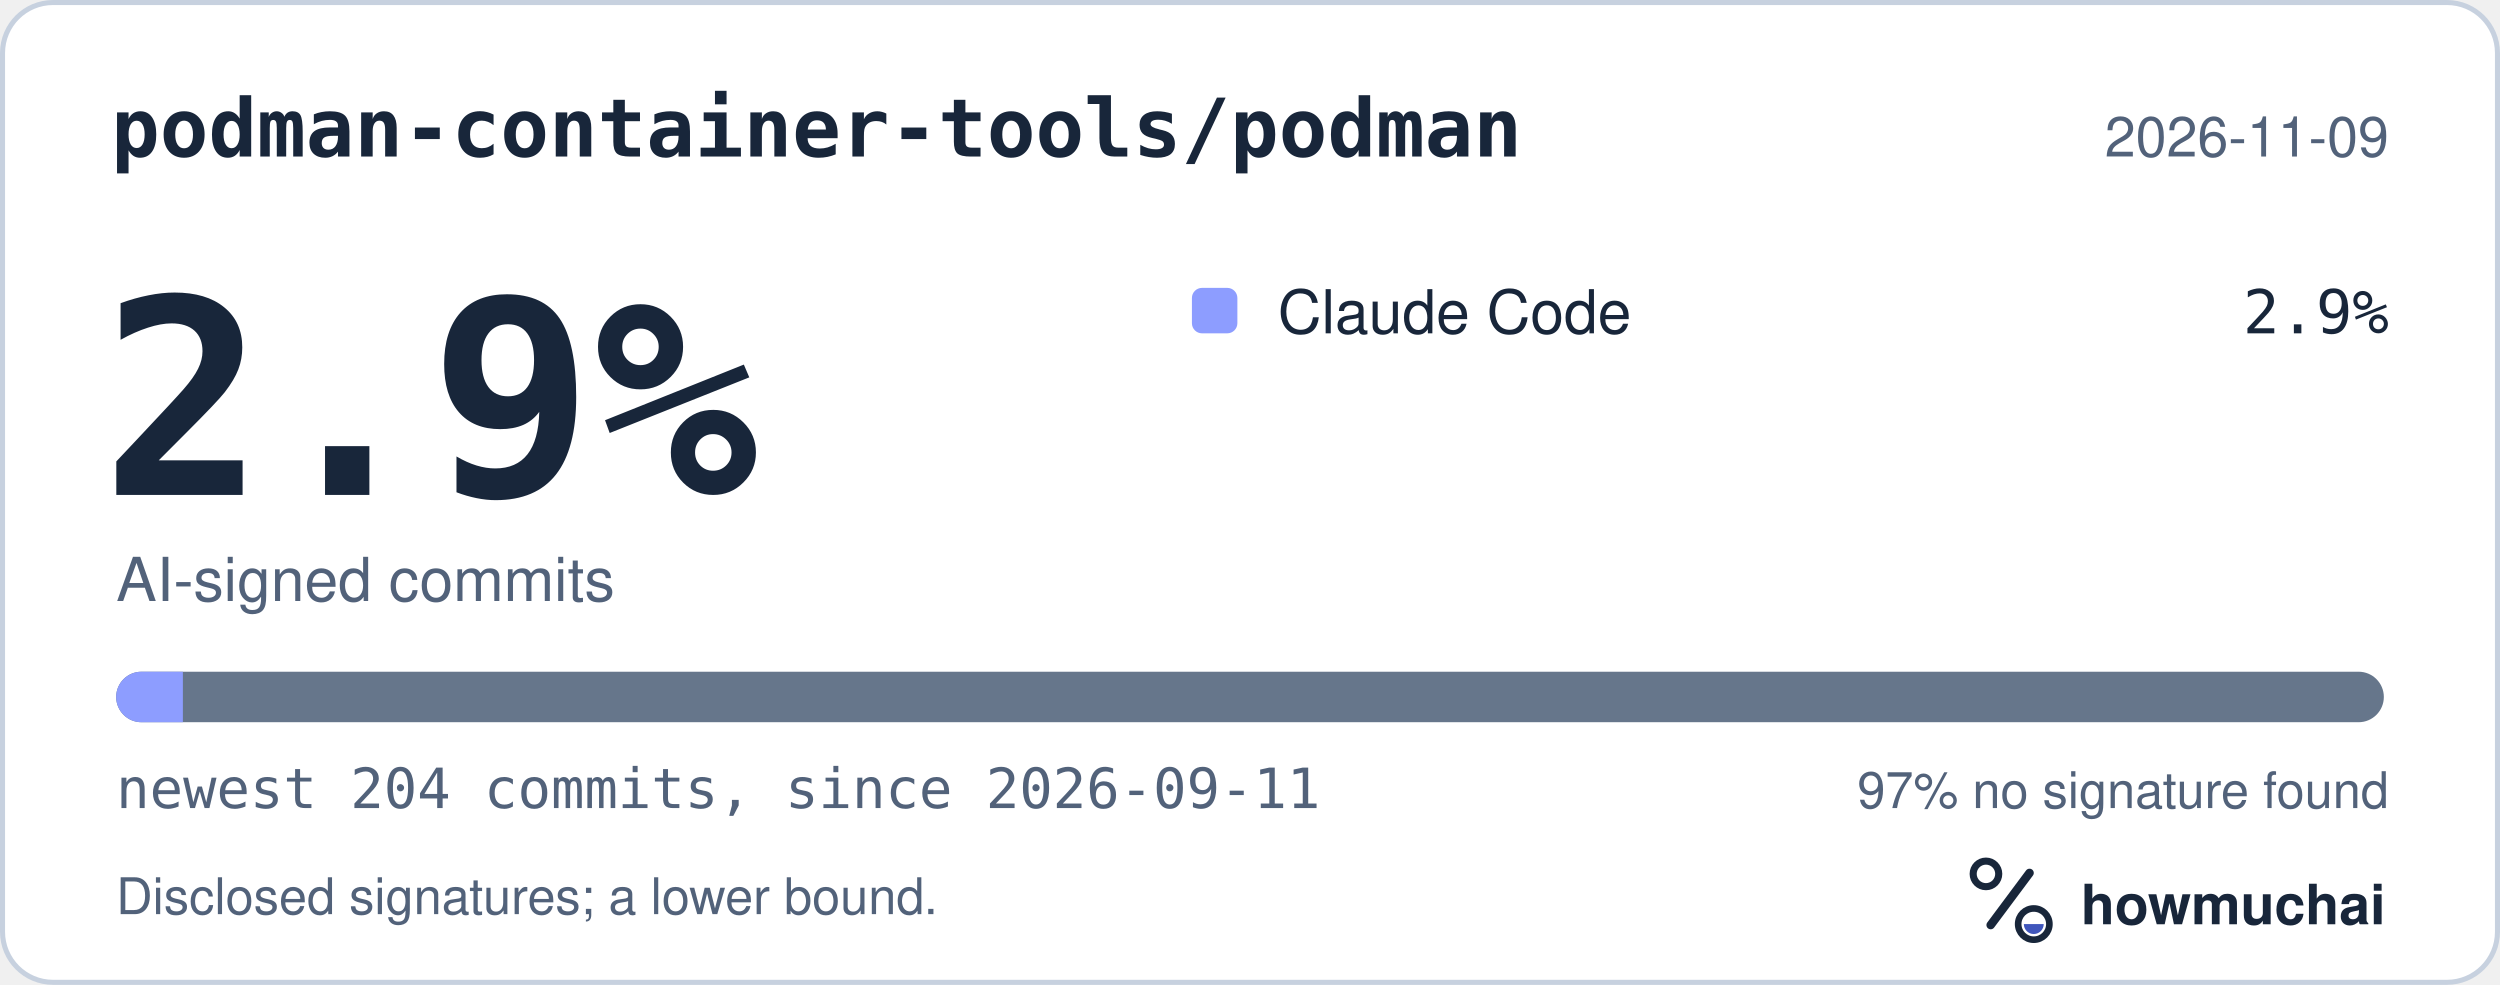
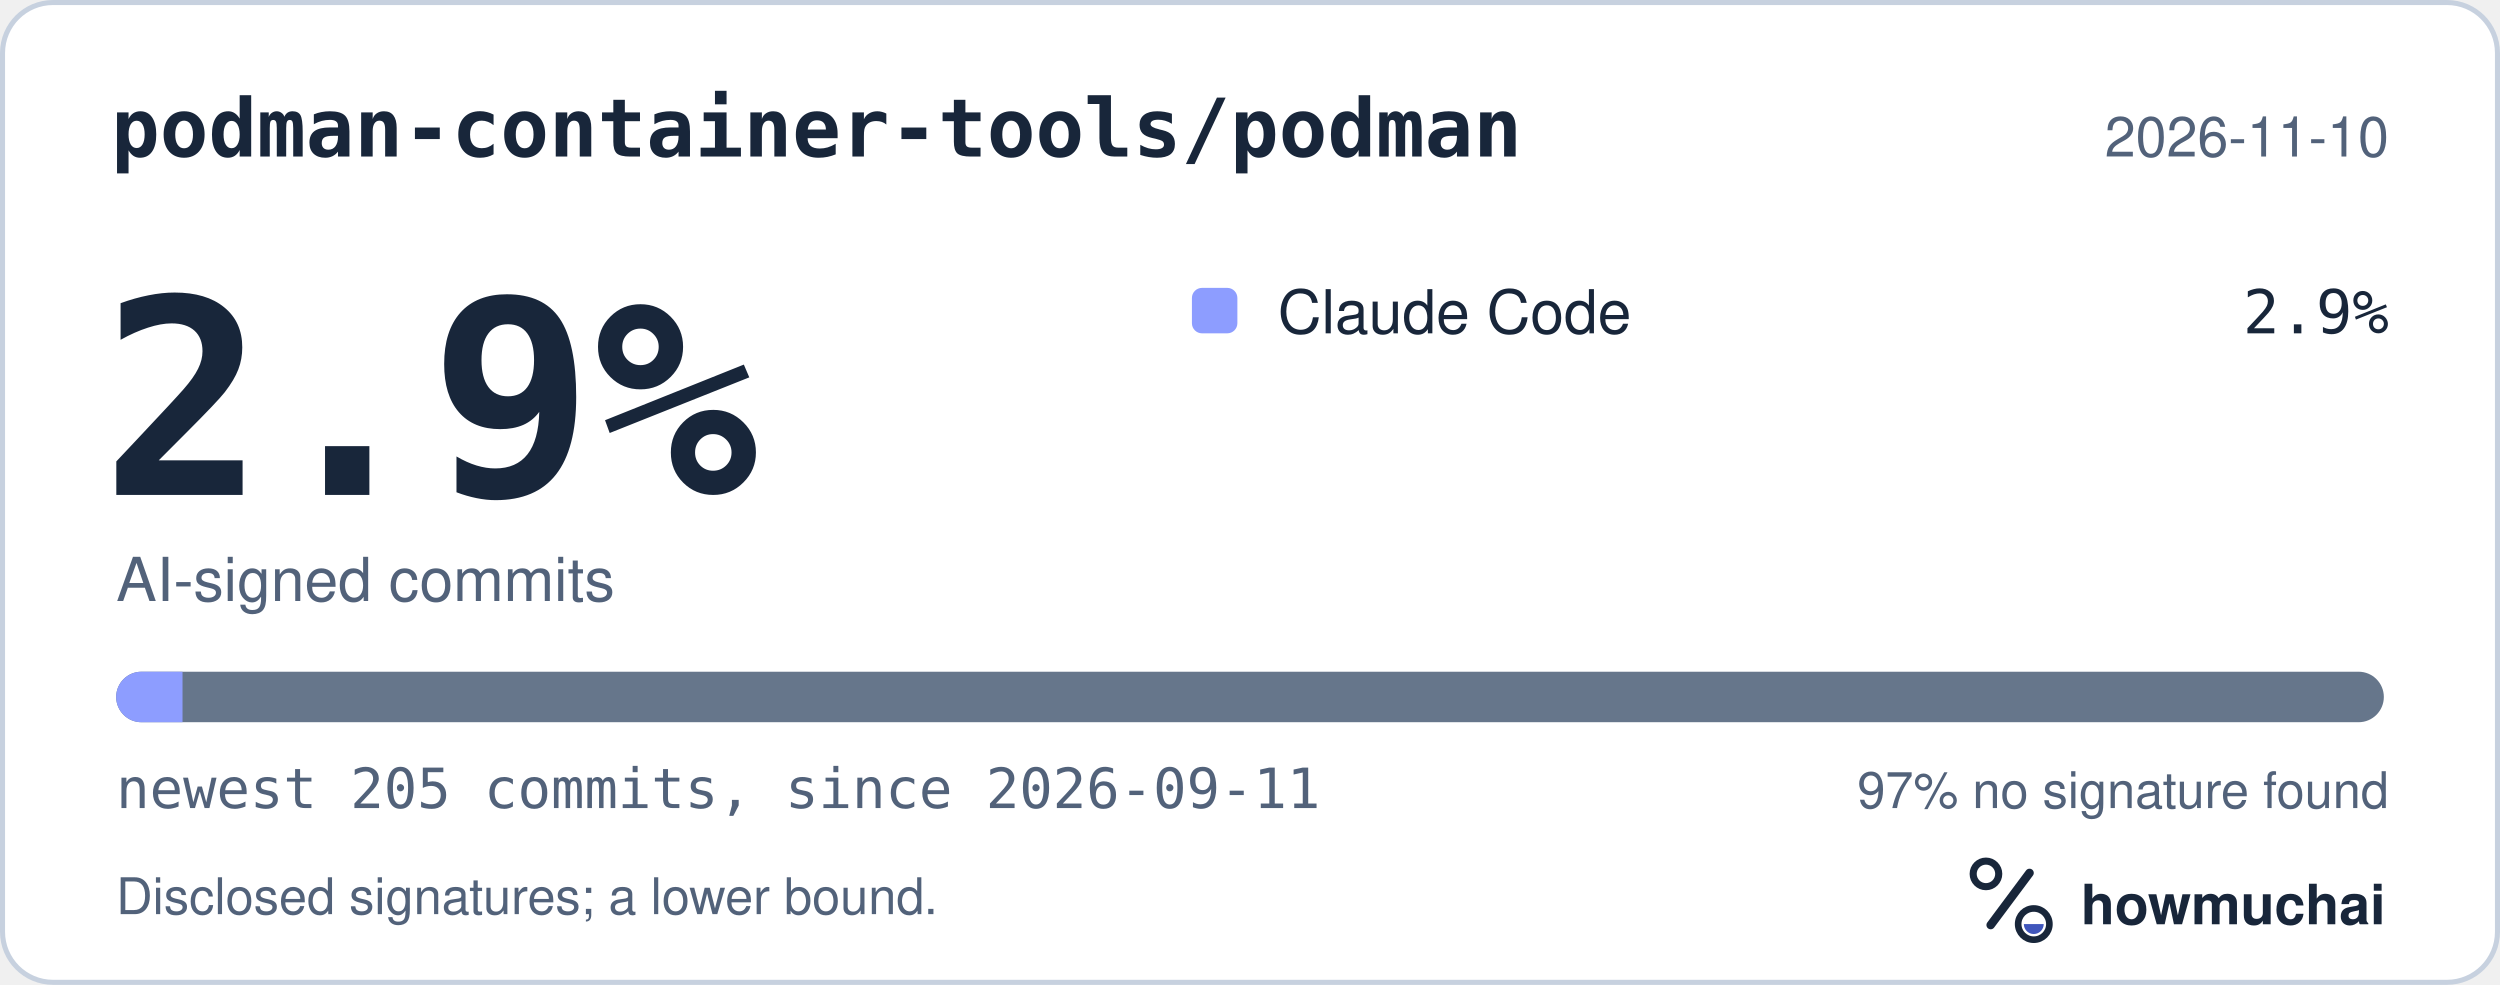
<svg xmlns="http://www.w3.org/2000/svg" width="495" height="195" viewBox="0 0 495 195" role="img" aria-labelledby="hm-t hm-d">
  <rect x="0.5" y="0.5" width="494" height="194" rx="10" fill="#FFFFFF" stroke="#C7D1DF" />
  <text x="22" y="31" fill="#18263A" font-family="ui-monospace, SF Mono, Menlo, Consolas, IBM Plex Mono, monospace" font-size="16" font-weight="600">podman-container-tools/podman</text>
-   <text x="473" y="31" fill="#52627A" font-family="-apple-system, BlinkMacSystemFont, Segoe UI, Helvetica, Arial, Fira Sans, sans-serif" font-size="11" text-anchor="end">2026-11-09</text>
+   <text x="473" y="31" fill="#52627A" font-family="-apple-system, BlinkMacSystemFont, Segoe UI, Helvetica, Arial, Fira Sans, sans-serif" font-size="11" text-anchor="end">2026-11-10</text>
  <text x="20" y="98" fill="#18263A" font-family="ui-monospace, SF Mono, Menlo, Consolas, IBM Plex Mono, monospace" font-size="54" font-weight="700">2.9%</text>
  <text x="23" y="119" fill="#52627A" font-family="-apple-system, BlinkMacSystemFont, Segoe UI, Helvetica, Arial, Fira Sans, sans-serif" font-size="12">AI-signed commits</text>
  <rect x="236" y="57" width="9" height="9" rx="2" fill="#8D9DFF" />
  <text x="253" y="66" fill="#18263A" font-family="-apple-system, BlinkMacSystemFont, Segoe UI, Helvetica, Arial, Fira Sans, sans-serif" font-size="12">Claude Code</text>
  <text x="473" y="66" fill="#18263A" font-family="ui-monospace, SF Mono, Menlo, Consolas, IBM Plex Mono, monospace" font-size="12" text-anchor="end">2.9%</text>
  <defs>
    <clipPath id="hm-bar">
      <rect x="23" y="133" width="449" height="10" rx="5" />
    </clipPath>
  </defs>
  <rect x="23" y="133" width="449" height="10" rx="5" fill="#66768B" />
  <g clip-path="url(#hm-bar)">
-     <rect x="23.00" y="133" width="13.21" height="10" fill="#8D9DFF" />
+     <rect x="23.00" y="133" width="13.14" height="10" fill="#8D9DFF" />
  </g>
-   <text x="23" y="160" fill="#52627A" font-family="ui-monospace, SF Mono, Menlo, Consolas, IBM Plex Mono, monospace" font-size="11">newest 204 commits, since 2026-09-11</text>
+   <text x="23" y="160" fill="#52627A" font-family="ui-monospace, SF Mono, Menlo, Consolas, IBM Plex Mono, monospace" font-size="11">newest 205 commits, since 2026-09-11</text>
  <text x="473" y="160" fill="#52627A" font-family="-apple-system, BlinkMacSystemFont, Segoe UI, Helvetica, Arial, Fira Sans, sans-serif" font-size="10" text-anchor="end">97% no signature found</text>
  <text x="23" y="181" fill="#52627A" font-family="-apple-system, BlinkMacSystemFont, Segoe UI, Helvetica, Arial, Fira Sans, sans-serif" font-size="10">Disclosed signatures; a lower bound.</text>
  <g transform="translate(386 166) scale(0.046875)">
    <circle cx="154" cy="150" r="54" fill="none" stroke="#18263A" stroke-width="30" />
    <path d="M174 366 338 146" fill="none" stroke="#18263A" stroke-width="36" stroke-linecap="round" />
    <circle cx="356" cy="362" r="66" fill="none" stroke="#18263A" stroke-width="28" />
    <path d="M314 362a42 42 0 0 0 84 0Z" fill="#4056BC" />
  </g>
  <text x="412" y="183" fill="#18263A" font-family="-apple-system, BlinkMacSystemFont, Segoe UI, Helvetica, Arial, Fira Sans, sans-serif" font-size="11" font-weight="650">howmuchai</text>
</svg>
